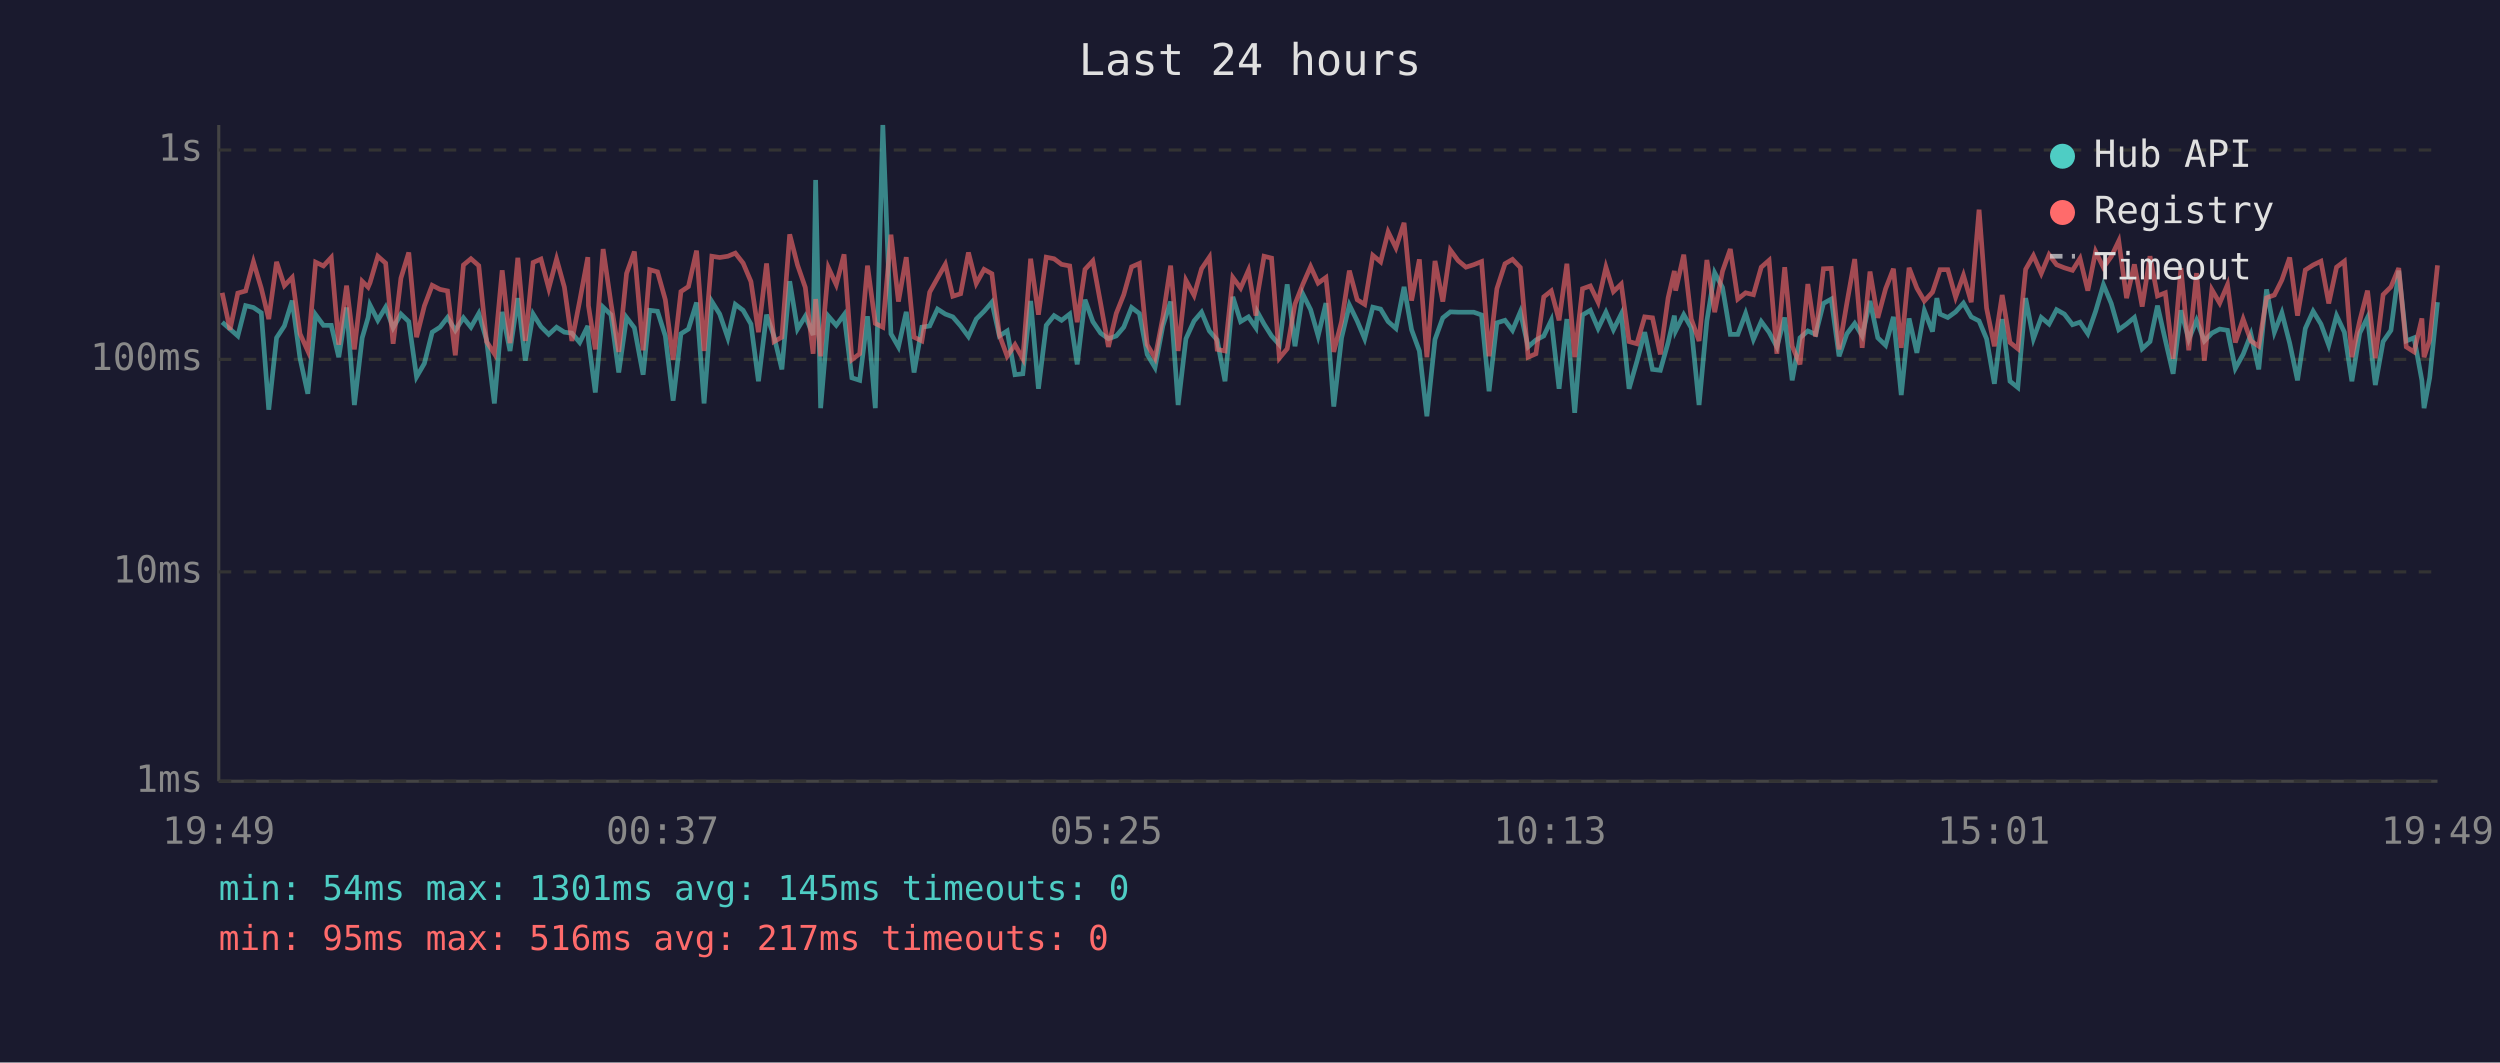
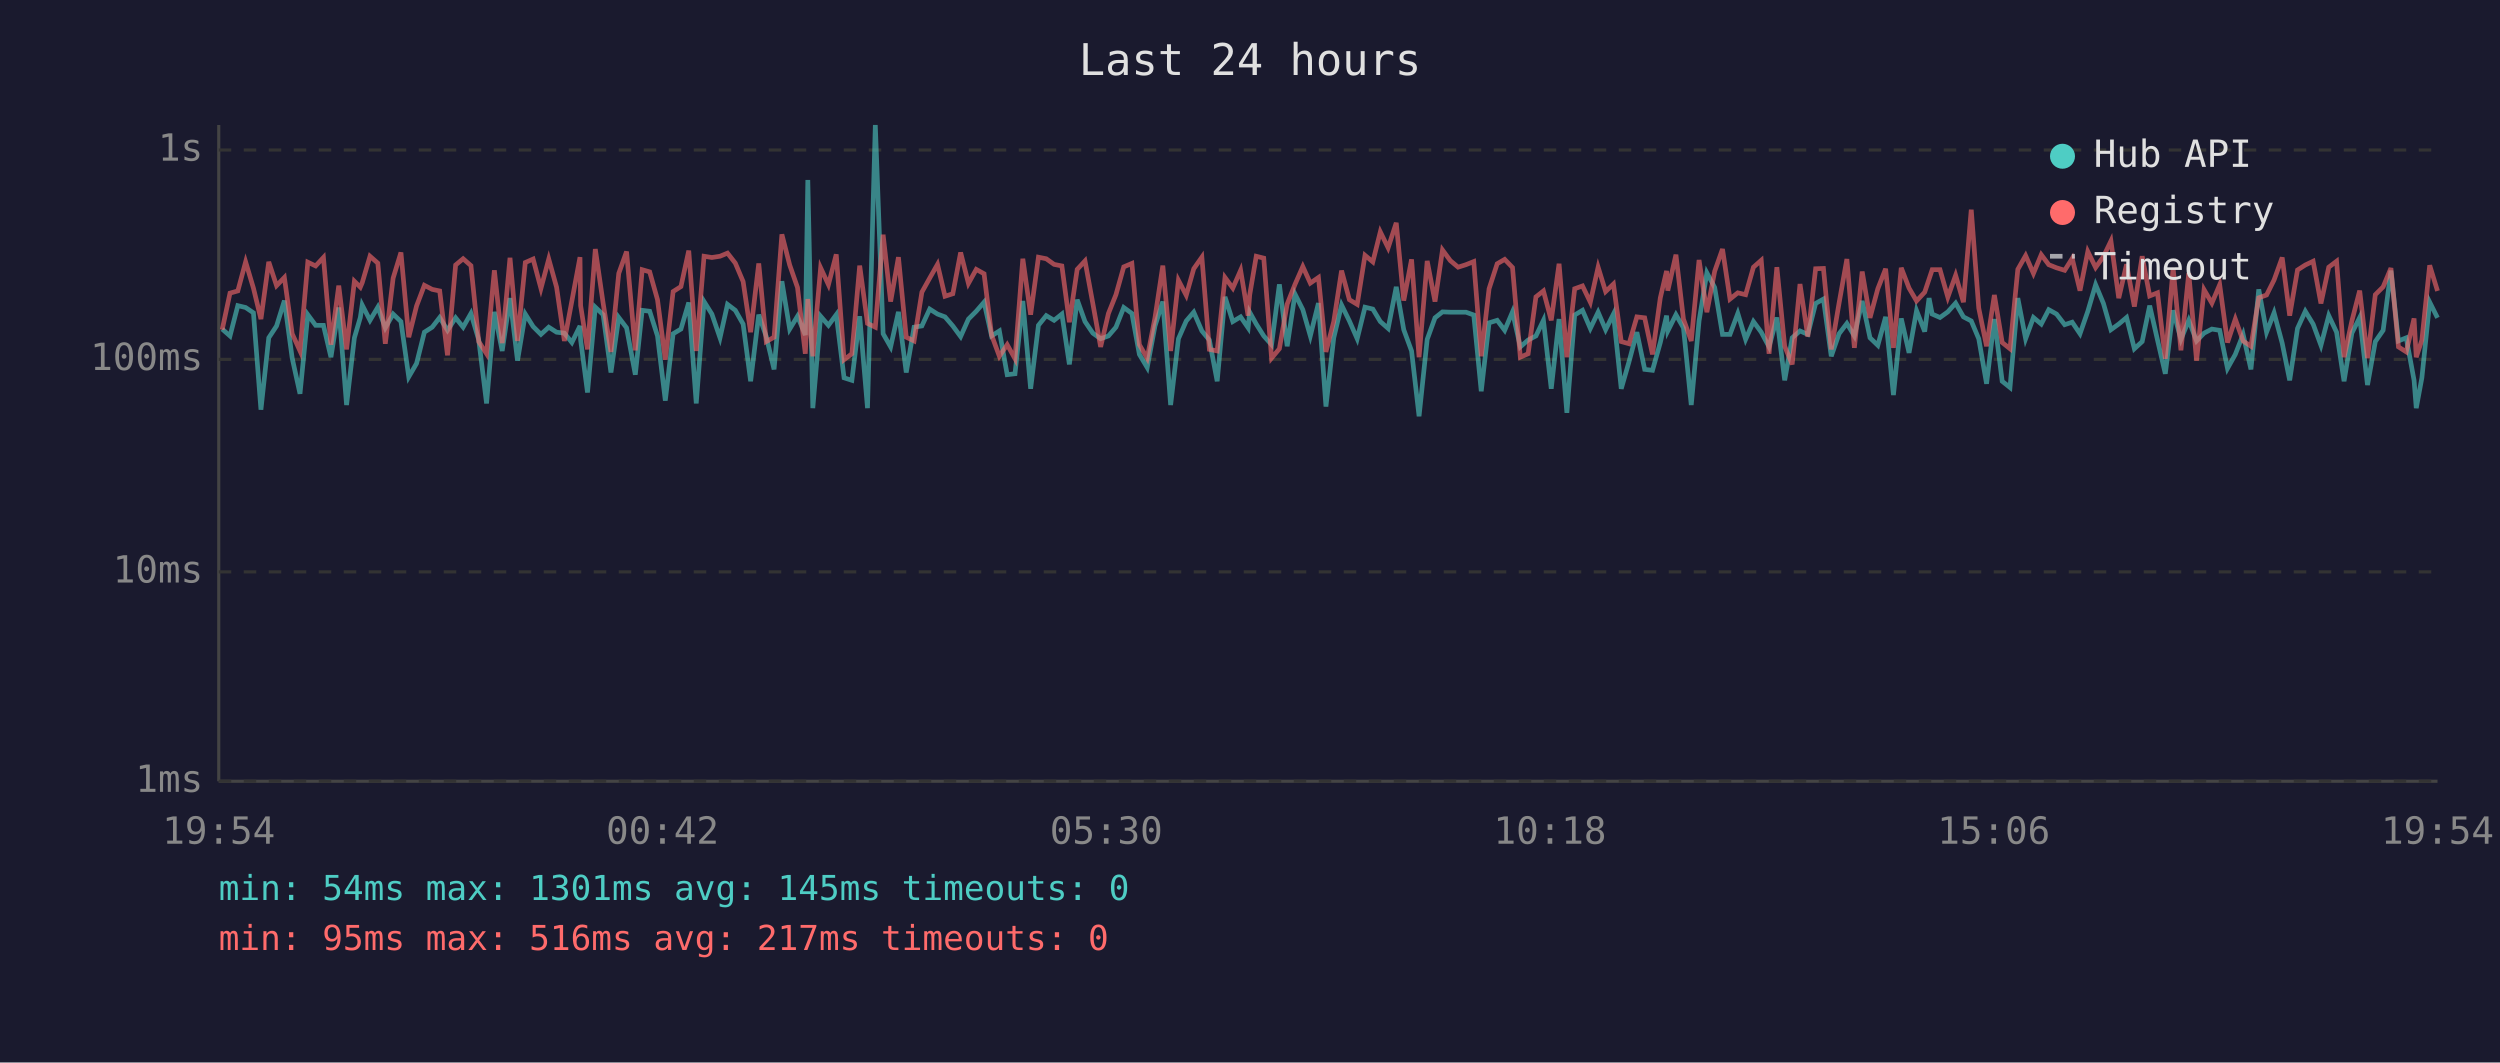
<svg xmlns="http://www.w3.org/2000/svg" viewBox="0 0 800 340" font-family="monospace" font-size="12">
  <rect width="800" height="340" fill="#1a1a2e" />
  <text x="400" y="24" fill="#e0e0e0" font-size="14" text-anchor="middle">Last 24 hours</text>
  <line x1="70" y1="40" x2="70" y2="250" stroke="#444" stroke-width="1" />
  <line x1="70" y1="250" x2="780" y2="250" stroke="#444" stroke-width="1" />
  <line x1="70" y1="250" x2="780" y2="250" stroke="#333" stroke-width="1" stroke-dasharray="4" />
  <text x="65" y="250" fill="#888" text-anchor="end" dominant-baseline="middle">1ms</text>
  <line x1="70" y1="183" x2="780" y2="183" stroke="#333" stroke-width="1" stroke-dasharray="4" />
  <text x="65" y="183" fill="#888" text-anchor="end" dominant-baseline="middle">10ms</text>
  <line x1="70" y1="115" x2="780" y2="115" stroke="#333" stroke-width="1" stroke-dasharray="4" />
  <text x="65" y="115" fill="#888" text-anchor="end" dominant-baseline="middle">100ms</text>
  <line x1="70" y1="48" x2="780" y2="48" stroke="#333" stroke-width="1" stroke-dasharray="4" />
  <text x="65" y="48" fill="#888" text-anchor="end" dominant-baseline="middle">1s</text>
-   <text x="70" y="270" fill="#888" text-anchor="middle">19:49</text>
-   <text x="212" y="270" fill="#888" text-anchor="middle">00:37</text>
-   <text x="354" y="270" fill="#888" text-anchor="middle">05:25</text>
-   <text x="496" y="270" fill="#888" text-anchor="middle">10:13</text>
-   <text x="638" y="270" fill="#888" text-anchor="middle">15:01</text>
-   <text x="780" y="270" fill="#888" text-anchor="middle">19:49</text>
-   <polyline points="71.1,103.1 73.6,105.3 76.1,107.5 78.6,97.8 81.1,98.4 83.6,100.1 86.0,131.1 88.5,108.1 91.0,104.3 93.5,96.2 96.0,114.6 98.5,126.0 101.0,100.7 103.5,104.1 106.0,104.1 108.4,114.3 110.9,98.4 113.4,129.6 115.9,108.1 117.8,101.6 118.4,97.6 120.9,102.5 123.4,98.3 125.8,104.9 128.3,100.5 130.8,102.9 133.3,120.6 135.8,116.3 138.3,106.3 140.8,104.7 143.2,101.6 145.7,105.7 148.3,101.7 150.7,104.7 153.2,100.3 155.7,108.8 158.2,129.1 160.7,99.8 163.2,112.3 165.7,95.4 168.1,115.4 170.6,100.5 173.1,104.5 175.6,107.0 178.1,104.7 180.6,106.3 183.0,106.6 185.5,109.6 188.1,104.3 188.3,108.8 190.5,125.6 193.0,98.3 195.5,100.7 198.0,119.2 200.5,101.6 203.0,104.9 205.8,119.9 207.9,99.3 210.4,99.6 212.9,107.5 215.4,128.2 217.9,106.8 220.3,105.3 222.9,96.8 225.3,129.1 227.8,96.5 230.3,100.5 232.9,108.1 235.3,97.4 237.8,99.3 240.3,103.7 242.7,122.0 245.3,100.7 247.7,107.7 250.2,118.2 252.7,90.0 255.2,105.3 257.7,101.2 260.2,107.2 261.0,57.6 262.6,130.6 265.1,101.2 267.6,104.1 270.1,100.7 272.6,120.9 275.1,121.7 277.6,101.2 280.1,130.6 282.5,40.0 285.1,106.8 287.5,111.0 290.0,99.8 292.5,119.2 295.0,104.7 297.5,104.3 300.0,98.9 302.5,100.5 304.9,101.4 307.4,104.3 309.9,107.7 312.4,102.1 314.9,99.6 317.4,96.7 319.8,107.5 322.3,105.9 324.8,119.9 327.3,119.6 329.8,96.3 332.3,124.4 334.8,104.1 337.3,101.0 339.7,102.5 342.3,100.5 344.7,116.6 347.2,95.9 349.7,102.9 352.2,106.6 354.7,108.4 357.2,107.5 359.6,104.7 362.1,98.4 364.6,100.3 367.1,113.4 369.6,117.6 372.1,104.3 374.6,96.5 377.0,129.6 379.5,108.4 382.1,102.7 384.5,99.9 387.0,105.9 389.5,108.8 392.0,122.0 394.5,95.0 397.0,102.9 399.5,101.4 401.9,104.9 402.4,99.9 404.5,103.7 406.9,107.5 409.4,110.3 411.9,91.0 414.4,110.8 416.9,94.1 419.4,99.1 421.8,107.5 424.3,97.0 426.8,130.1 429.3,108.1 431.8,97.6 434.3,102.7 436.7,108.4 439.3,98.3 441.8,98.9 444.2,102.9 446.7,105.1 449.3,91.8 451.7,105.5 454.2,112.3 456.6,133.2 459.2,108.6 461.7,101.7 464.1,99.8 466.6,99.9 469.1,99.9 471.6,99.9 474.1,100.8 476.5,125.2 479.0,103.3 481.6,102.5 484.0,105.7 486.5,99.8 489.0,111.0 491.5,108.8 494.0,107.5 496.4,102.5 498.9,124.4 501.4,102.1 503.9,132.1 506.4,100.8 508.9,99.3 511.4,105.1 513.9,99.9 516.3,105.5 518.8,100.5 521.3,124.4 523.8,115.7 526.3,106.3 528.8,118.2 531.3,118.5 533.8,109.6 535.8,101.0 536.2,105.9 538.8,100.7 541.2,104.9 543.7,129.6 546.2,102.7 548.7,87.3 551.2,92.0 553.7,107.0 556.1,107.0 558.6,100.3 561.1,108.6 563.6,102.9 566.1,106.3 568.6,111.0 571.1,101.6 573.5,121.7 576.0,108.1 578.5,105.9 581.0,107.0 583.5,97.1 586.0,95.7 588.5,114.0 591.0,106.8 593.5,103.5 595.9,107.5 598.4,96.3 600.9,108.1 603.4,110.5 605.9,101.4 608.4,126.4 610.9,101.9 613.4,112.9 615.8,99.4 618.4,106.1 619.8,95.4 620.8,100.5 623.3,101.6 625.8,99.8 628.3,97.0 630.8,101.4 633.3,102.7 635.7,108.4 638.2,122.8 640.7,102.1 643.2,122.0 645.7,124.0 648.2,95.4 650.7,108.4 653.2,101.6 655.7,103.7 658.1,99.1 660.6,100.5 663.2,103.9 665.6,103.1 668.1,106.8 670.6,99.6 673.1,91.1 675.6,97.1 678.0,105.5 680.5,103.7 683.0,101.6 685.5,111.6 688.0,109.3 690.4,97.8 692.9,108.8 695.4,119.6 697.9,99.3 700.4,108.6 702.9,102.5 705.4,109.1 707.8,106.6 710.3,105.3 712.8,105.7 715.3,117.9 717.8,113.4 720.3,107.0 722.8,118.2 725.3,92.6 727.8,106.3 730.2,100.1 732.7,109.8 735.2,121.7 737.7,105.1 740.2,99.6 742.7,103.7 745.2,110.5 747.7,101.0 750.2,106.3 752.6,122.0 755.1,106.6 757.6,101.6 760.1,123.2 762.6,109.3 765.1,105.7 767.6,86.6 770.0,109.1 772.5,108.1 775.0,121.7 775.7,130.6 777.5,120.9 780.0,96.7" fill="none" stroke="#4ecdc4" stroke-width="1.5" opacity="0.6" />
-   <polyline points="71.1,93.7 73.6,105.5 76.1,93.8 78.6,93.1 81.1,83.8 83.6,92.2 86.0,102.1 88.5,83.8 91.0,91.4 93.5,88.8 96.0,106.8 98.5,112.3 101.0,83.9 103.5,85.1 106.0,82.4 108.4,110.3 110.9,91.4 113.4,111.8 115.9,90.0 117.8,91.9 118.4,90.5 120.9,82.0 123.4,84.2 125.8,110.0 128.3,89.0 130.8,80.8 133.3,107.9 135.8,97.9 138.3,91.3 140.8,92.6 143.2,93.1 145.7,113.7 148.3,84.8 150.7,82.8 153.2,85.0 155.7,109.3 158.2,113.2 160.7,86.5 163.2,109.8 165.7,82.5 168.1,109.1 170.6,84.0 173.1,82.9 175.6,92.3 178.1,82.9 180.6,91.9 183.0,109.1 185.5,96.3 188.1,82.3 188.3,97.8 190.5,111.8 193.0,79.7 195.5,97.0 198.0,112.6 200.5,87.5 203.0,80.5 205.8,112.1 207.9,86.3 210.4,87.0 212.9,95.9 215.4,115.1 217.9,93.3 220.3,91.7 222.9,80.2 225.3,112.3 227.8,82.0 230.3,82.4 232.9,82.0 235.3,81.0 237.8,84.2 240.3,90.1 242.7,106.3 245.3,84.3 247.7,109.3 250.2,107.9 252.7,75.0 255.2,84.8 257.7,92.0 260.2,113.2 261.0,95.7 262.6,114.0 265.1,85.7 267.6,91.1 270.1,81.4 272.6,115.1 275.1,113.2 277.6,85.0 280.1,103.5 282.5,104.7 285.1,75.1 287.5,96.5 290.0,82.3 292.5,107.9 295.0,109.1 297.5,93.5 300.0,89.0 302.5,84.6 304.9,94.8 307.4,94.0 309.9,80.8 312.4,90.7 314.9,86.2 317.4,87.6 319.8,107.2 322.3,114.0 324.8,110.3 327.3,114.8 329.8,82.8 332.3,100.7 334.8,82.3 337.3,82.8 339.7,84.6 342.3,85.1 344.7,103.1 347.2,86.2 349.7,83.5 352.2,97.1 354.7,111.0 357.2,100.3 359.6,94.3 362.1,85.4 364.6,84.3 367.1,110.3 369.6,114.6 372.1,101.6 374.6,85.0 377.0,112.3 379.5,89.7 382.1,94.5 384.5,86.0 387.0,82.3 389.5,111.8 392.0,112.3 394.5,88.8 397.0,92.2 399.5,86.5 401.9,101.0 402.4,94.4 404.5,82.0 406.9,82.6 409.4,114.6 411.9,111.6 414.4,97.3 416.9,91.0 419.4,85.3 421.8,90.6 424.3,88.8 426.8,112.6 429.3,102.9 431.8,86.6 434.3,95.9 436.7,97.4 439.3,81.7 441.8,83.8 444.2,74.2 446.7,79.3 449.3,71.3 451.7,96.2 454.2,83.0 456.6,114.3 459.2,83.5 461.7,96.5 464.1,80.0 466.6,83.4 469.1,85.5 471.6,84.7 474.1,83.7 476.5,114.0 479.0,92.4 481.6,84.4 484.0,83.0 486.5,85.6 489.0,114.3 491.5,113.2 494.0,95.0 496.4,93.1 498.9,102.5 501.4,84.4 503.9,114.3 506.4,92.4 508.9,91.5 511.4,96.7 513.9,85.5 516.3,93.3 518.8,90.9 521.3,109.3 523.8,110.0 526.3,101.4 528.8,101.7 531.3,113.4 533.8,95.3 535.8,86.7 536.2,93.0 538.8,81.5 541.2,102.1 543.7,109.1 546.2,83.2 548.7,99.9 551.2,86.8 553.7,79.7 556.1,95.7 558.6,93.7 561.1,94.3 563.6,85.5 566.1,83.3 568.6,113.2 571.1,85.5 573.5,110.8 576.0,116.6 578.5,90.9 581.0,107.7 583.5,86.0 586.0,85.9 588.5,111.8 591.0,97.0 593.5,82.9 595.9,111.3 598.4,86.9 600.9,101.7 603.4,92.4 605.9,86.0 608.4,111.3 610.9,85.7 613.4,92.2 615.8,96.3 618.4,93.5 619.8,89.3 620.8,86.3 623.3,86.3 625.8,95.1 628.3,88.1 630.8,96.7 633.3,67.1 635.7,98.6 638.2,110.8 640.7,94.4 643.2,109.6 645.7,111.6 648.2,86.2 650.7,81.8 653.2,87.5 655.7,81.5 658.1,84.7 660.6,85.7 663.2,86.5 665.6,82.7 668.1,93.0 670.6,80.5 673.1,85.6 675.6,82.1 678.0,77.1 680.5,95.4 683.0,84.6 685.5,98.1 688.0,82.0 690.4,94.7 692.9,93.7 695.4,114.8 697.9,85.8 700.4,112.1 702.9,87.4 705.4,115.4 707.8,92.7 710.3,97.0 712.8,91.1 715.3,109.6 717.8,102.1 720.3,109.1 722.8,110.8 725.3,95.3 727.8,94.4 730.2,89.6 732.7,82.4 735.2,101.0 737.7,86.4 740.2,84.8 742.7,83.6 745.2,97.1 747.7,85.5 750.2,83.6 752.6,114.3 755.1,102.7 757.6,93.0 760.1,114.6 762.6,94.3 765.1,91.8 767.6,85.8 770.0,111.0 772.5,112.6 775.0,101.9 775.7,114.3 777.5,108.8 780.0,84.9" fill="none" stroke="#ff6b6b" stroke-width="1.5" opacity="0.6" />
+   <text x="70" y="270" fill="#888" text-anchor="middle">19:54</text>
+   <text x="212" y="270" fill="#888" text-anchor="middle">00:42</text>
+   <text x="354" y="270" fill="#888" text-anchor="middle">05:30</text>
+   <text x="496" y="270" fill="#888" text-anchor="middle">10:18</text>
+   <text x="638" y="270" fill="#888" text-anchor="middle">15:06</text>
+   <text x="780" y="270" fill="#888" text-anchor="middle">19:54</text>
+   <polyline points="71.1,105.3 73.6,107.5 76.1,97.8 78.6,98.4 81.1,100.1 83.5,131.1 86.0,108.1 88.5,104.3 91.0,96.2 93.5,114.6 96.0,126.0 98.5,100.7 101.0,104.1 103.5,104.1 105.9,114.3 108.4,98.4 110.9,129.6 113.4,108.1 115.3,101.6 115.9,97.6 118.4,102.5 120.9,98.3 123.3,104.9 125.8,100.5 128.3,102.9 130.8,120.6 133.3,116.3 135.8,106.3 138.3,104.7 140.7,101.6 143.2,105.7 145.8,101.7 148.2,104.7 150.7,100.3 153.2,108.8 155.7,129.1 158.2,99.8 160.7,112.3 163.2,95.4 165.6,115.4 168.1,100.5 170.6,104.5 173.1,107.0 175.6,104.7 178.1,106.3 180.6,106.6 183.0,109.6 185.6,104.3 185.8,108.8 188.0,125.6 190.5,98.3 193.0,100.7 195.5,119.2 198.0,101.6 200.5,104.9 203.3,119.9 205.5,99.3 207.9,99.6 210.4,107.5 212.9,128.2 215.4,106.8 217.9,105.3 220.4,96.8 222.8,129.1 225.3,96.5 227.8,100.5 230.4,108.1 232.8,97.4 235.3,99.3 237.8,103.7 240.2,122.0 242.8,100.7 245.2,107.7 247.7,118.2 250.2,90.0 252.7,105.3 255.2,101.2 257.7,107.2 258.5,57.6 260.1,130.6 262.6,101.2 265.1,104.1 267.6,100.7 270.1,120.9 272.6,121.7 275.1,101.2 277.6,130.6 280.1,40.0 282.6,106.8 285.0,111.0 287.5,99.8 290.0,119.2 292.5,104.7 295.0,104.3 297.5,98.9 300.0,100.5 302.4,101.4 304.9,104.3 307.4,107.7 309.9,102.1 312.4,99.6 314.9,96.7 317.3,107.5 319.8,105.9 322.3,119.9 324.8,119.6 327.3,96.3 329.8,124.4 332.3,104.1 334.8,101.0 337.3,102.5 339.8,100.5 342.2,116.6 344.7,95.9 347.2,102.9 349.7,106.6 352.2,108.4 354.7,107.5 357.1,104.7 359.6,98.4 362.2,100.3 364.6,113.4 367.1,117.6 369.6,104.3 372.1,96.5 374.6,129.6 377.1,108.4 379.6,102.7 382.0,99.9 384.6,105.9 387.0,108.8 389.5,122.0 392.0,95.0 394.5,102.9 397.0,101.4 399.4,104.9 399.9,99.9 402.0,103.7 404.4,107.5 406.9,110.3 409.4,91.0 411.9,110.8 414.4,94.1 416.9,99.1 419.3,107.5 421.9,97.0 424.3,130.1 426.8,108.1 429.3,97.6 431.8,102.7 434.3,108.4 436.8,98.3 439.3,98.9 441.7,102.9 444.2,105.1 446.8,91.8 449.2,105.5 451.7,112.3 454.1,133.2 456.7,108.6 459.2,101.7 461.6,99.8 464.1,99.9 466.6,99.9 469.1,99.9 471.6,100.8 474.0,125.2 476.5,103.3 479.1,102.5 481.5,105.7 484.0,99.8 486.5,111.0 489.0,108.8 491.5,107.5 493.9,102.5 496.4,124.4 498.9,102.1 501.4,132.1 503.9,100.8 506.4,99.3 508.9,105.1 511.4,99.9 513.8,105.5 516.3,100.5 518.8,124.4 521.3,115.7 523.8,106.3 526.3,118.2 528.8,118.5 531.3,109.6 533.3,101.0 533.7,105.9 536.3,100.7 538.7,104.9 541.2,129.6 543.7,102.7 546.2,87.3 548.7,92.0 551.2,107.0 553.6,107.0 556.1,100.3 558.6,108.6 561.1,102.9 563.6,106.3 566.1,111.0 568.6,101.6 571.1,121.7 573.5,108.1 576.0,105.9 578.5,107.0 581.0,97.1 583.5,95.7 586.0,114.0 588.5,106.8 591.0,103.5 593.4,107.5 595.9,96.3 598.4,108.1 600.9,110.5 603.4,101.4 605.9,126.4 608.4,101.9 610.9,112.9 613.3,99.4 615.9,106.1 617.3,95.4 618.3,100.5 620.8,101.6 623.3,99.8 625.8,97.0 628.3,101.4 630.8,102.7 633.2,108.4 635.7,122.8 638.2,102.1 640.7,122.0 643.2,124.0 645.7,95.4 648.2,108.4 650.7,101.6 653.2,103.7 655.6,99.1 658.1,100.5 660.7,103.9 663.1,103.1 665.6,106.8 668.1,99.6 670.6,91.1 673.1,97.1 675.5,105.5 678.0,103.7 680.5,101.6 683.0,111.6 685.5,109.3 687.9,97.8 690.4,108.8 692.9,119.6 695.4,99.3 697.9,108.6 700.4,102.5 702.9,109.1 705.3,106.6 707.8,105.3 710.3,105.7 712.8,117.9 715.3,113.4 717.8,107.0 720.3,118.2 722.8,92.6 725.3,106.3 727.7,100.1 730.3,109.8 732.7,121.7 735.2,105.1 737.7,99.6 740.2,103.7 742.7,110.5 745.2,101.0 747.7,106.3 750.1,122.0 752.6,106.6 755.1,101.6 757.6,123.2 760.1,109.3 762.6,105.7 765.1,86.6 767.5,109.1 770.0,108.1 772.5,121.7 773.2,130.6 775.0,120.9 777.5,96.7 780.0,101.7" fill="none" stroke="#4ecdc4" stroke-width="1.5" opacity="0.6" />
+   <polyline points="71.1,105.5 73.6,93.8 76.1,93.1 78.6,83.8 81.1,92.2 83.5,102.1 86.0,83.8 88.5,91.4 91.0,88.8 93.5,106.8 96.0,112.3 98.5,83.9 101.0,85.1 103.5,82.4 105.9,110.3 108.4,91.4 110.9,111.8 113.4,90.0 115.3,91.9 115.9,90.5 118.4,82.0 120.9,84.2 123.3,110.0 125.8,89.0 128.3,80.8 130.8,107.9 133.3,97.9 135.8,91.3 138.3,92.6 140.7,93.1 143.2,113.7 145.8,84.8 148.2,82.8 150.7,85.0 153.2,109.3 155.7,113.2 158.2,86.5 160.7,109.8 163.2,82.5 165.6,109.1 168.1,84.0 170.6,82.9 173.1,92.3 175.6,82.9 178.1,91.9 180.6,109.1 183.0,96.3 185.6,82.3 185.8,97.8 188.0,111.8 190.5,79.7 193.0,97.0 195.5,112.6 198.0,87.5 200.5,80.5 203.3,112.1 205.5,86.3 207.9,87.0 210.4,95.9 212.9,115.1 215.4,93.3 217.9,91.7 220.4,80.2 222.8,112.3 225.3,82.0 227.8,82.4 230.4,82.0 232.8,81.0 235.3,84.2 237.8,90.1 240.2,106.3 242.8,84.3 245.2,109.3 247.7,107.9 250.2,75.0 252.7,84.8 255.2,92.0 257.7,113.2 258.5,95.7 260.1,114.0 262.6,85.7 265.1,91.1 267.6,81.4 270.1,115.1 272.6,113.2 275.1,85.0 277.6,103.5 280.1,104.7 282.6,75.1 285.0,96.5 287.5,82.3 290.0,107.9 292.5,109.1 295.0,93.5 297.5,89.0 300.0,84.6 302.4,94.8 304.9,94.0 307.4,80.8 309.9,90.7 312.4,86.2 314.9,87.6 317.3,107.2 319.8,114.0 322.3,110.3 324.8,114.8 327.3,82.8 329.8,100.7 332.3,82.3 334.8,82.8 337.3,84.6 339.8,85.1 342.2,103.1 344.7,86.2 347.2,83.5 349.7,97.1 352.2,111.0 354.7,100.3 357.1,94.3 359.6,85.4 362.2,84.3 364.6,110.3 367.1,114.6 369.6,101.6 372.1,85.0 374.6,112.3 377.1,89.7 379.6,94.5 382.0,86.0 384.6,82.3 387.0,111.8 389.5,112.3 392.0,88.8 394.5,92.2 397.0,86.5 399.4,101.0 399.9,94.4 402.0,82.0 404.4,82.6 406.9,114.6 409.4,111.6 411.9,97.3 414.4,91.0 416.9,85.3 419.3,90.6 421.9,88.8 424.3,112.6 426.8,102.9 429.3,86.6 431.8,95.9 434.3,97.4 436.8,81.7 439.3,83.8 441.7,74.2 444.2,79.3 446.8,71.3 449.2,96.2 451.7,83.0 454.1,114.3 456.7,83.5 459.2,96.5 461.6,80.0 464.1,83.4 466.6,85.5 469.1,84.7 471.6,83.7 474.0,114.0 476.5,92.4 479.1,84.4 481.5,83.0 484.0,85.6 486.5,114.3 489.0,113.2 491.5,95.0 493.9,93.1 496.4,102.5 498.9,84.4 501.4,114.3 503.9,92.4 506.4,91.5 508.9,96.7 511.4,85.5 513.8,93.3 516.3,90.9 518.8,109.3 521.3,110.0 523.8,101.4 526.3,101.7 528.8,113.4 531.3,95.3 533.3,86.7 533.7,93.0 536.3,81.5 538.7,102.1 541.2,109.1 543.7,83.2 546.2,99.9 548.7,86.8 551.2,79.7 553.6,95.7 556.1,93.7 558.6,94.3 561.1,85.5 563.6,83.3 566.1,113.2 568.6,85.5 571.1,110.8 573.5,116.6 576.0,90.9 578.5,107.7 581.0,86.0 583.5,85.9 586.0,111.8 588.5,97.0 591.0,82.9 593.4,111.3 595.9,86.9 598.4,101.7 600.9,92.4 603.4,86.0 605.9,111.3 608.4,85.7 610.9,92.2 613.3,96.3 615.9,93.5 617.3,89.3 618.3,86.3 620.8,86.3 623.3,95.1 625.8,88.1 628.3,96.7 630.8,67.1 633.2,98.6 635.7,110.8 638.2,94.4 640.7,109.6 643.2,111.6 645.7,86.2 648.2,81.8 650.7,87.5 653.2,81.5 655.6,84.7 658.1,85.7 660.7,86.5 663.1,82.7 665.6,93.0 668.1,80.5 670.6,85.6 673.1,82.1 675.5,77.1 678.0,95.4 680.5,84.6 683.0,98.1 685.5,82.0 687.9,94.7 690.4,93.7 692.9,114.8 695.4,85.8 697.9,112.1 700.4,87.4 702.9,115.4 705.3,92.7 707.8,97.0 710.3,91.1 712.8,109.6 715.3,102.1 717.8,109.1 720.3,110.8 722.8,95.3 725.3,94.4 727.7,89.6 730.3,82.4 732.7,101.0 735.2,86.4 737.7,84.8 740.2,83.6 742.7,97.1 745.2,85.5 747.7,83.6 750.1,114.3 752.6,102.7 755.1,93.0 757.6,114.6 760.1,94.3 762.6,91.8 765.1,85.8 767.5,111.0 770.0,112.6 772.5,101.9 773.2,114.3 775.0,108.8 777.5,84.9 780.0,93.1" fill="none" stroke="#ff6b6b" stroke-width="1.5" opacity="0.6" />
  <circle cx="660" cy="50" r="4" fill="#4ecdc4" />
  <text x="670" y="50" fill="#e0e0e0" dominant-baseline="middle">Hub API</text>
  <circle cx="660" cy="68" r="4" fill="#ff6b6b" />
  <text x="670" y="68" fill="#e0e0e0" dominant-baseline="middle">Registry</text>
  <line x1="656" y1="82" x2="664" y2="82" stroke="#e0e0e0" stroke-width="1.5" stroke-dasharray="4,3" opacity="0.7" />
  <text x="670" y="86" fill="#e0e0e0" dominant-baseline="middle">Timeout</text>
  <text x="70" y="288" fill="#4ecdc4" font-size="11">min: 54ms  max: 1301ms  avg: 145ms  timeouts: 0</text>
  <text x="70" y="304" fill="#ff6b6b" font-size="11">min: 95ms  max: 516ms  avg: 217ms  timeouts: 0</text>
</svg>
